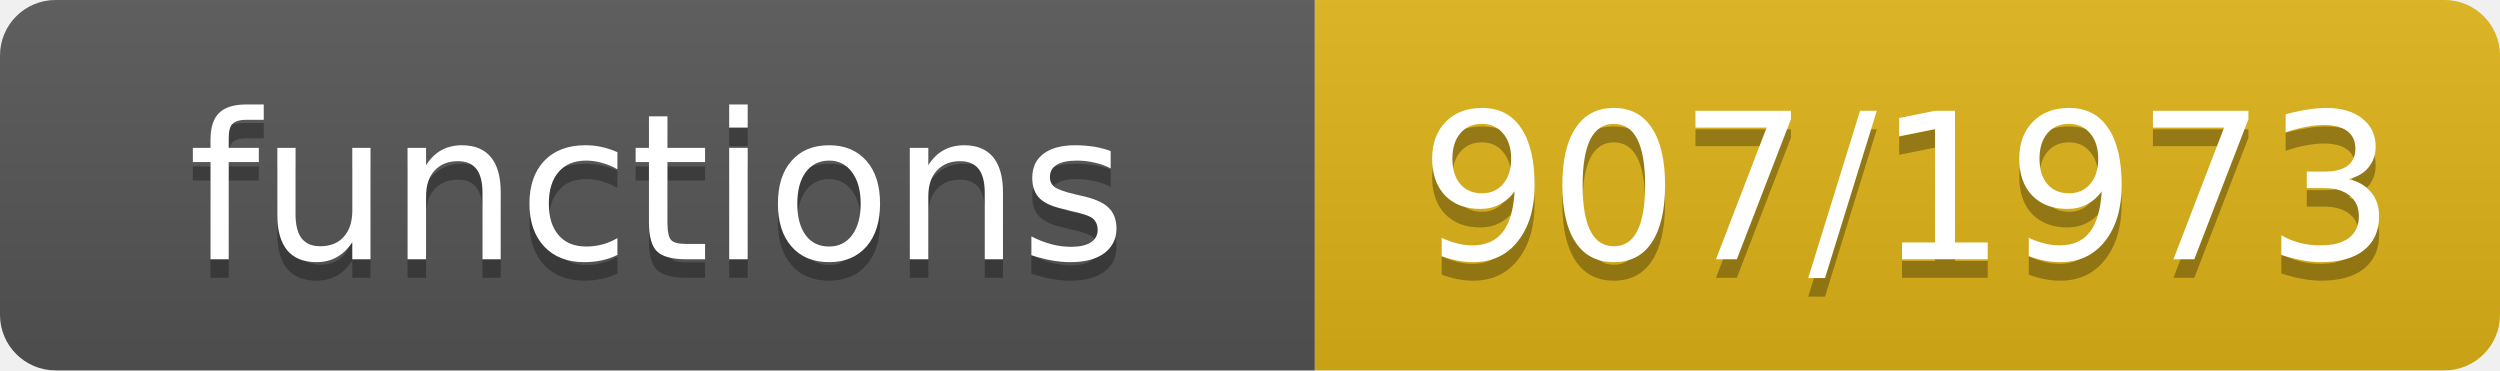
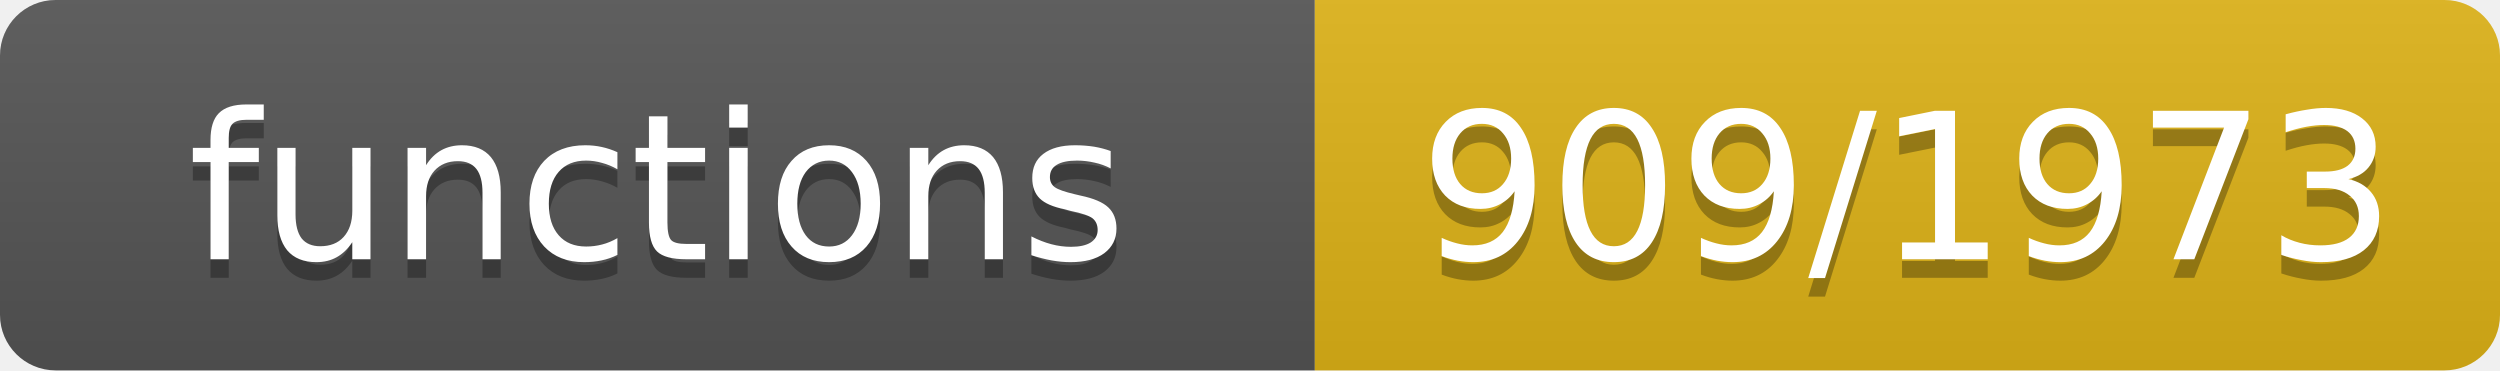
- <svg xmlns="http://www.w3.org/2000/svg" width="135" height="20" role="img" aria-label="functions: 907/1973">
+ <svg xmlns="http://www.w3.org/2000/svg" width="135" height="20" role="img" aria-label="functions: 909/1973">
  <linearGradient id="s" x2="0" y2="100%">
    <stop offset="0" stop-color="#bbb" stop-opacity=".1" />
    <stop offset="1" stop-opacity=".1" />
  </linearGradient>
  <clipPath id="r">
    <rect width="135" height="20" rx="3" fill="#fff" />
  </clipPath>
  <g clip-path="url(#r)">
    <rect width="71" height="20" fill="#555" />
    <rect x="71" width="64" height="20" fill="#dfb317" />
    <rect width="135" height="20" fill="url(#s)" />
  </g>
  <g fill="#fff" text-anchor="middle" font-family="Verdana,Geneva,DejaVu Sans,sans-serif" font-size="11">
    <text x="35.5" y="15" fill="#010101" fill-opacity=".3">functions</text>
    <text x="35.5" y="14">functions</text>
-     <text x="103.0" y="15" fill="#010101" fill-opacity=".3">907/1973</text>
-     <text x="103.0" y="14">907/1973</text>
+     <text x="103.0" y="15" fill="#010101" fill-opacity=".3">909/1973</text>
+     <text x="103.0" y="14">909/1973</text>
  </g>
</svg>
